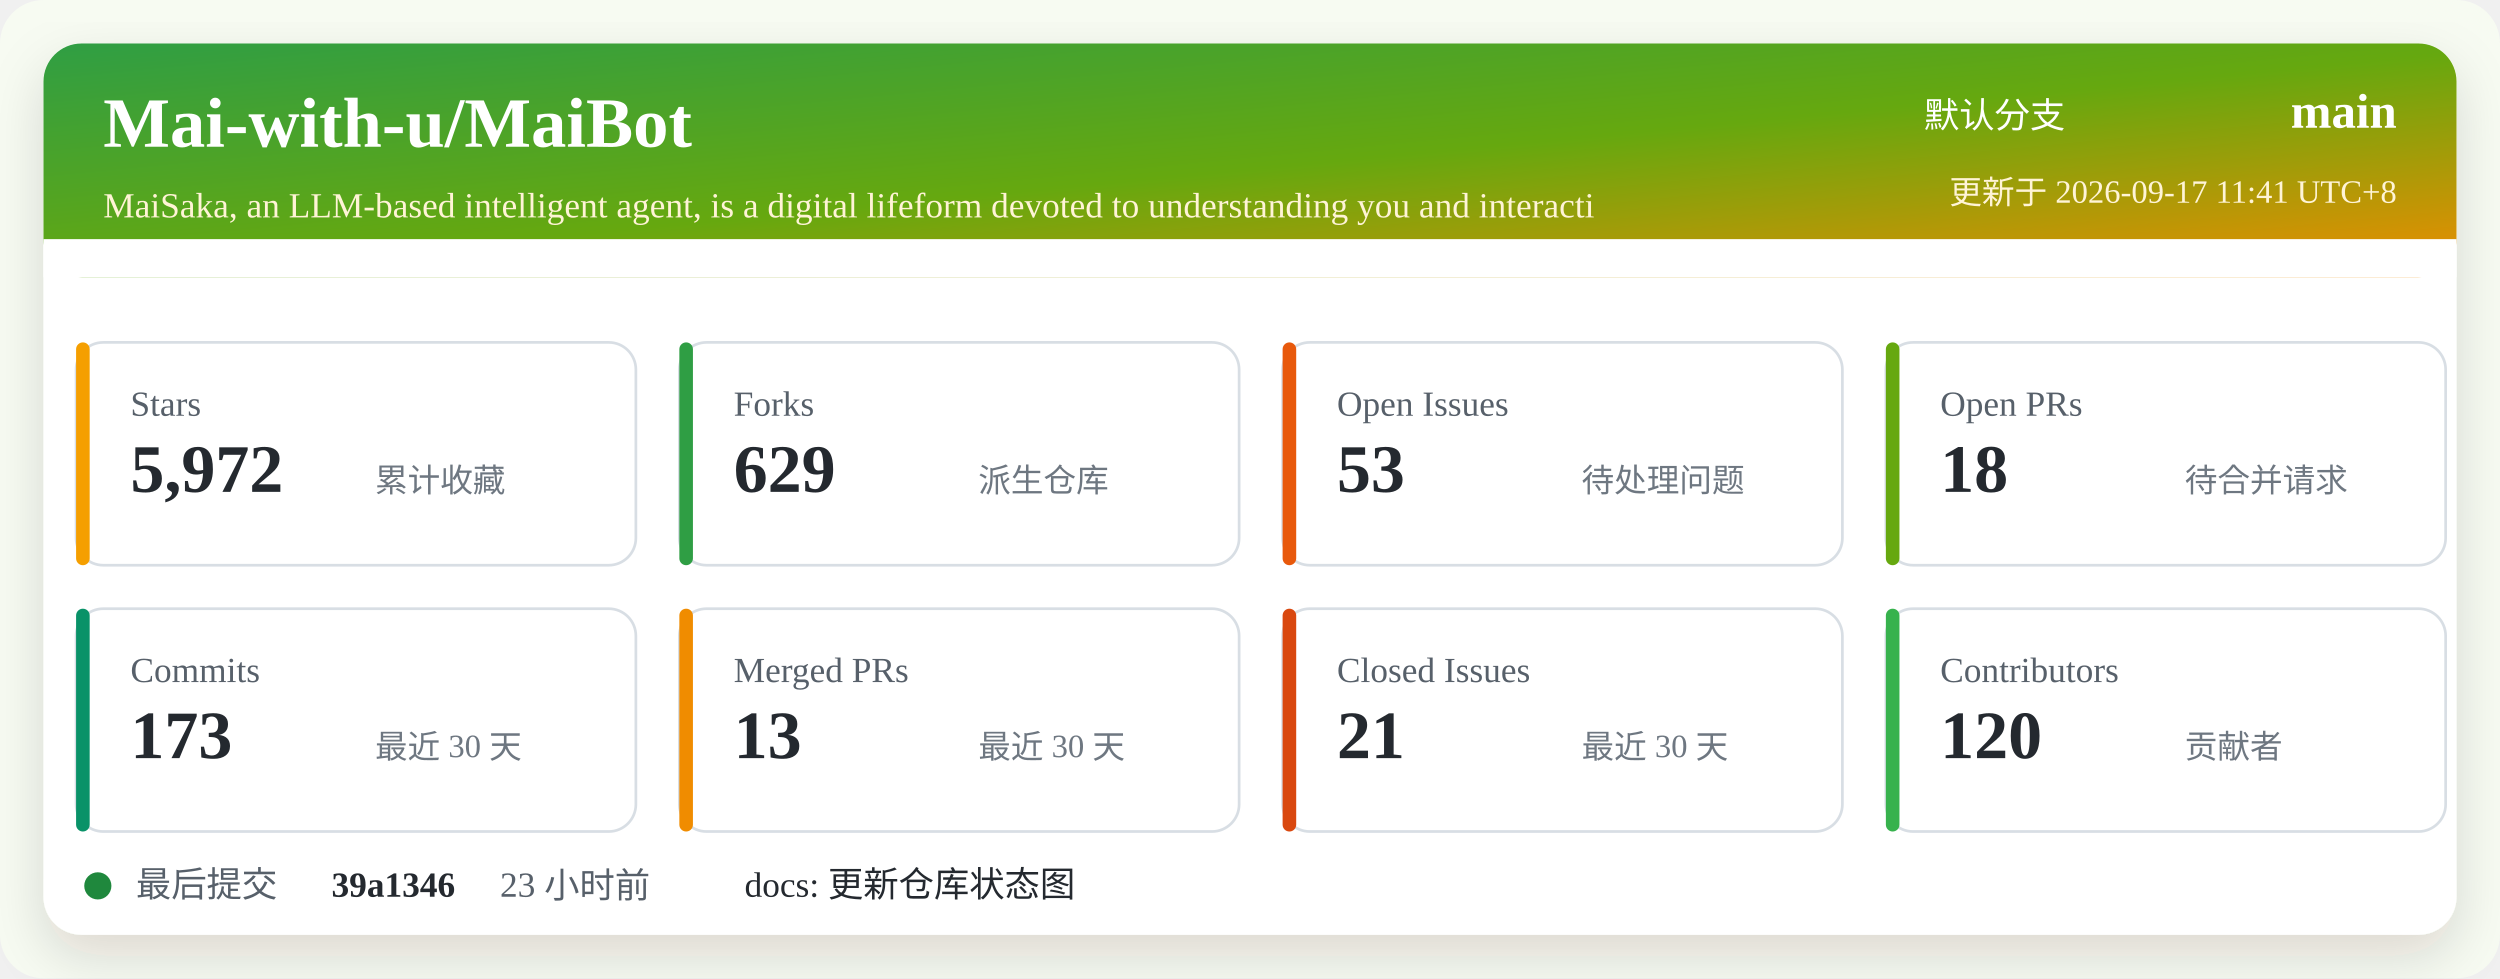
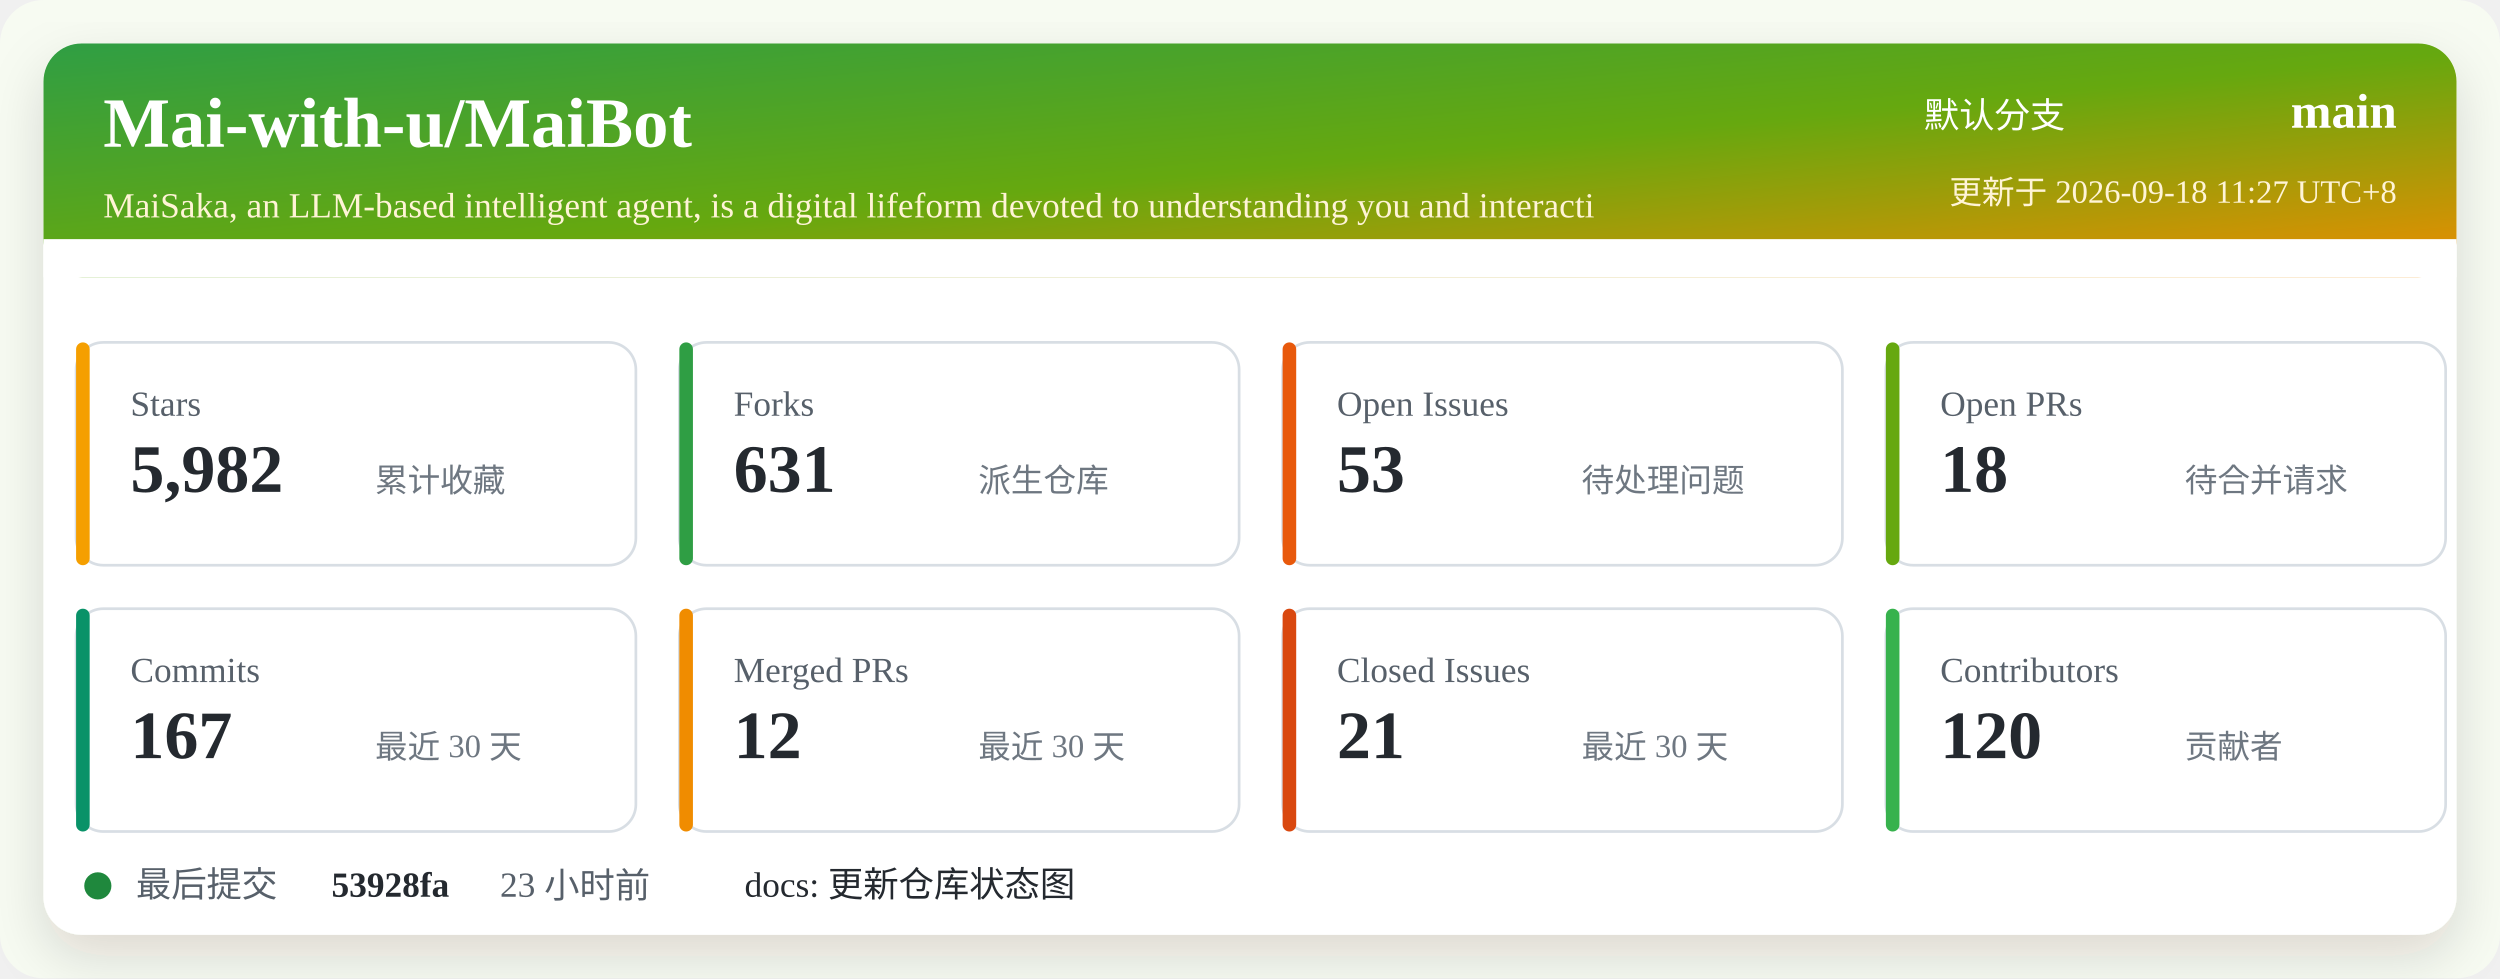
<svg xmlns="http://www.w3.org/2000/svg" width="920" height="360" viewBox="0 0 920 360" role="img" aria-labelledby="title desc">
  <defs>
    <linearGradient id="header" x1="0" x2="1" y1="0" y2="1">
      <stop offset="0%" stop-color="#2f9e44" />
      <stop offset="52%" stop-color="#66a80f" />
      <stop offset="100%" stop-color="#f08c00" />
    </linearGradient>
    <filter id="shadow" x="-5%" y="-5%" width="110%" height="110%">
      <feDropShadow dx="0" dy="8" stdDeviation="10" flood-color="#2b2318" flood-opacity="0.14" />
    </filter>
  </defs>
  <rect width="920" height="360" rx="16" fill="#f7fbf2" />
  <rect x="16" y="16" width="888" height="328" rx="14" fill="#ffffff" filter="url(#shadow)" />
  <rect x="16" y="16" width="888" height="86" rx="14" fill="url(#header)" />
  <path d="M16 88 H904 V102 H16 Z" fill="#ffffff" />
  <text x="38" y="54" fill="#ffffff" font-size="26" font-weight="700">Mai-with-u/MaiBot</text>
  <text x="38" y="80" fill="#fff4d6" font-size="13">MaiSaka, an LLM-based intelligent agent, is a digital lifeform devoted to understanding you and interacti</text>
  <text x="760" y="47" fill="#ffffff" font-size="13" text-anchor="end">默认分支</text>
  <text x="882" y="47" fill="#ffffff" font-size="18" font-weight="700" text-anchor="end">main</text>
-   <text x="882" y="75" fill="#fff4d6" font-size="12" text-anchor="end">更新于 2026-09-17 11:41 UTC+8</text>
+   <text x="882" y="75" fill="#fff4d6" font-size="12" text-anchor="end">更新于 2026-09-18 11:27 UTC+8</text>
  <g transform="translate(28 126)">
    <rect width="206" height="82" rx="10" fill="#ffffff" stroke="#d8dee4" />
    <rect x="0" y="0" width="5" height="82" rx="2.5" fill="#f59f00" />
    <text x="20" y="27" fill="#57606a" font-size="13">Stars</text>
-     <text x="20" y="55" fill="#24292f" font-size="25" font-weight="700">5,972</text>
+     <text x="20" y="55" fill="#24292f" font-size="25" font-weight="700">5,982</text>
    <text x="110" y="55" fill="#6e7781" font-size="12">累计收藏</text>
  </g>
  <g transform="translate(250 126)">
    <rect width="206" height="82" rx="10" fill="#ffffff" stroke="#d8dee4" />
    <rect x="0" y="0" width="5" height="82" rx="2.5" fill="#2f9e44" />
    <text x="20" y="27" fill="#57606a" font-size="13">Forks</text>
-     <text x="20" y="55" fill="#24292f" font-size="25" font-weight="700">629</text>
+     <text x="20" y="55" fill="#24292f" font-size="25" font-weight="700">631</text>
    <text x="110" y="55" fill="#6e7781" font-size="12">派生仓库</text>
  </g>
  <g transform="translate(472 126)">
    <rect width="206" height="82" rx="10" fill="#ffffff" stroke="#d8dee4" />
    <rect x="0" y="0" width="5" height="82" rx="2.5" fill="#e8590c" />
    <text x="20" y="27" fill="#57606a" font-size="13">Open Issues</text>
    <text x="20" y="55" fill="#24292f" font-size="25" font-weight="700">53</text>
    <text x="110" y="55" fill="#6e7781" font-size="12">待处理问题</text>
  </g>
  <g transform="translate(694 126)">
    <rect width="206" height="82" rx="10" fill="#ffffff" stroke="#d8dee4" />
    <rect x="0" y="0" width="5" height="82" rx="2.5" fill="#66a80f" />
    <text x="20" y="27" fill="#57606a" font-size="13">Open PRs</text>
    <text x="20" y="55" fill="#24292f" font-size="25" font-weight="700">18</text>
    <text x="110" y="55" fill="#6e7781" font-size="12">待合并请求</text>
  </g>
  <g transform="translate(28 224)">
    <rect width="206" height="82" rx="10" fill="#ffffff" stroke="#d8dee4" />
    <rect x="0" y="0" width="5" height="82" rx="2.5" fill="#099268" />
    <text x="20" y="27" fill="#57606a" font-size="13">Commits</text>
-     <text x="20" y="55" fill="#24292f" font-size="25" font-weight="700">173</text>
+     <text x="20" y="55" fill="#24292f" font-size="25" font-weight="700">167</text>
    <text x="110" y="55" fill="#6e7781" font-size="12">最近 30 天</text>
  </g>
  <g transform="translate(250 224)">
    <rect width="206" height="82" rx="10" fill="#ffffff" stroke="#d8dee4" />
    <rect x="0" y="0" width="5" height="82" rx="2.5" fill="#f08c00" />
    <text x="20" y="27" fill="#57606a" font-size="13">Merged PRs</text>
-     <text x="20" y="55" fill="#24292f" font-size="25" font-weight="700">13</text>
+     <text x="20" y="55" fill="#24292f" font-size="25" font-weight="700">12</text>
    <text x="110" y="55" fill="#6e7781" font-size="12">最近 30 天</text>
  </g>
  <g transform="translate(472 224)">
    <rect width="206" height="82" rx="10" fill="#ffffff" stroke="#d8dee4" />
    <rect x="0" y="0" width="5" height="82" rx="2.5" fill="#d9480f" />
    <text x="20" y="27" fill="#57606a" font-size="13">Closed Issues</text>
    <text x="20" y="55" fill="#24292f" font-size="25" font-weight="700">21</text>
    <text x="110" y="55" fill="#6e7781" font-size="12">最近 30 天</text>
  </g>
  <g transform="translate(694 224)">
    <rect width="206" height="82" rx="10" fill="#ffffff" stroke="#d8dee4" />
    <rect x="0" y="0" width="5" height="82" rx="2.5" fill="#37b24d" />
    <text x="20" y="27" fill="#57606a" font-size="13">Contributors</text>
    <text x="20" y="55" fill="#24292f" font-size="25" font-weight="700">120</text>
    <text x="110" y="55" fill="#6e7781" font-size="12">贡献者</text>
  </g>
  <g transform="translate(28 318)">
    <circle cx="8" cy="8" r="5" fill="#1f883d" />
    <text x="22" y="12" fill="#57606a" font-size="13">最后提交</text>
-     <text x="94" y="12" fill="#24292f" font-size="13" font-weight="700">39a1346</text>
+     <text x="94" y="12" fill="#24292f" font-size="13" font-weight="700">53928fa</text>
    <text x="156" y="12" fill="#57606a" font-size="13">23 小时前</text>
    <text x="246" y="12" fill="#24292f" font-size="13">docs: 更新仓库状态图</text>
  </g>
</svg>
